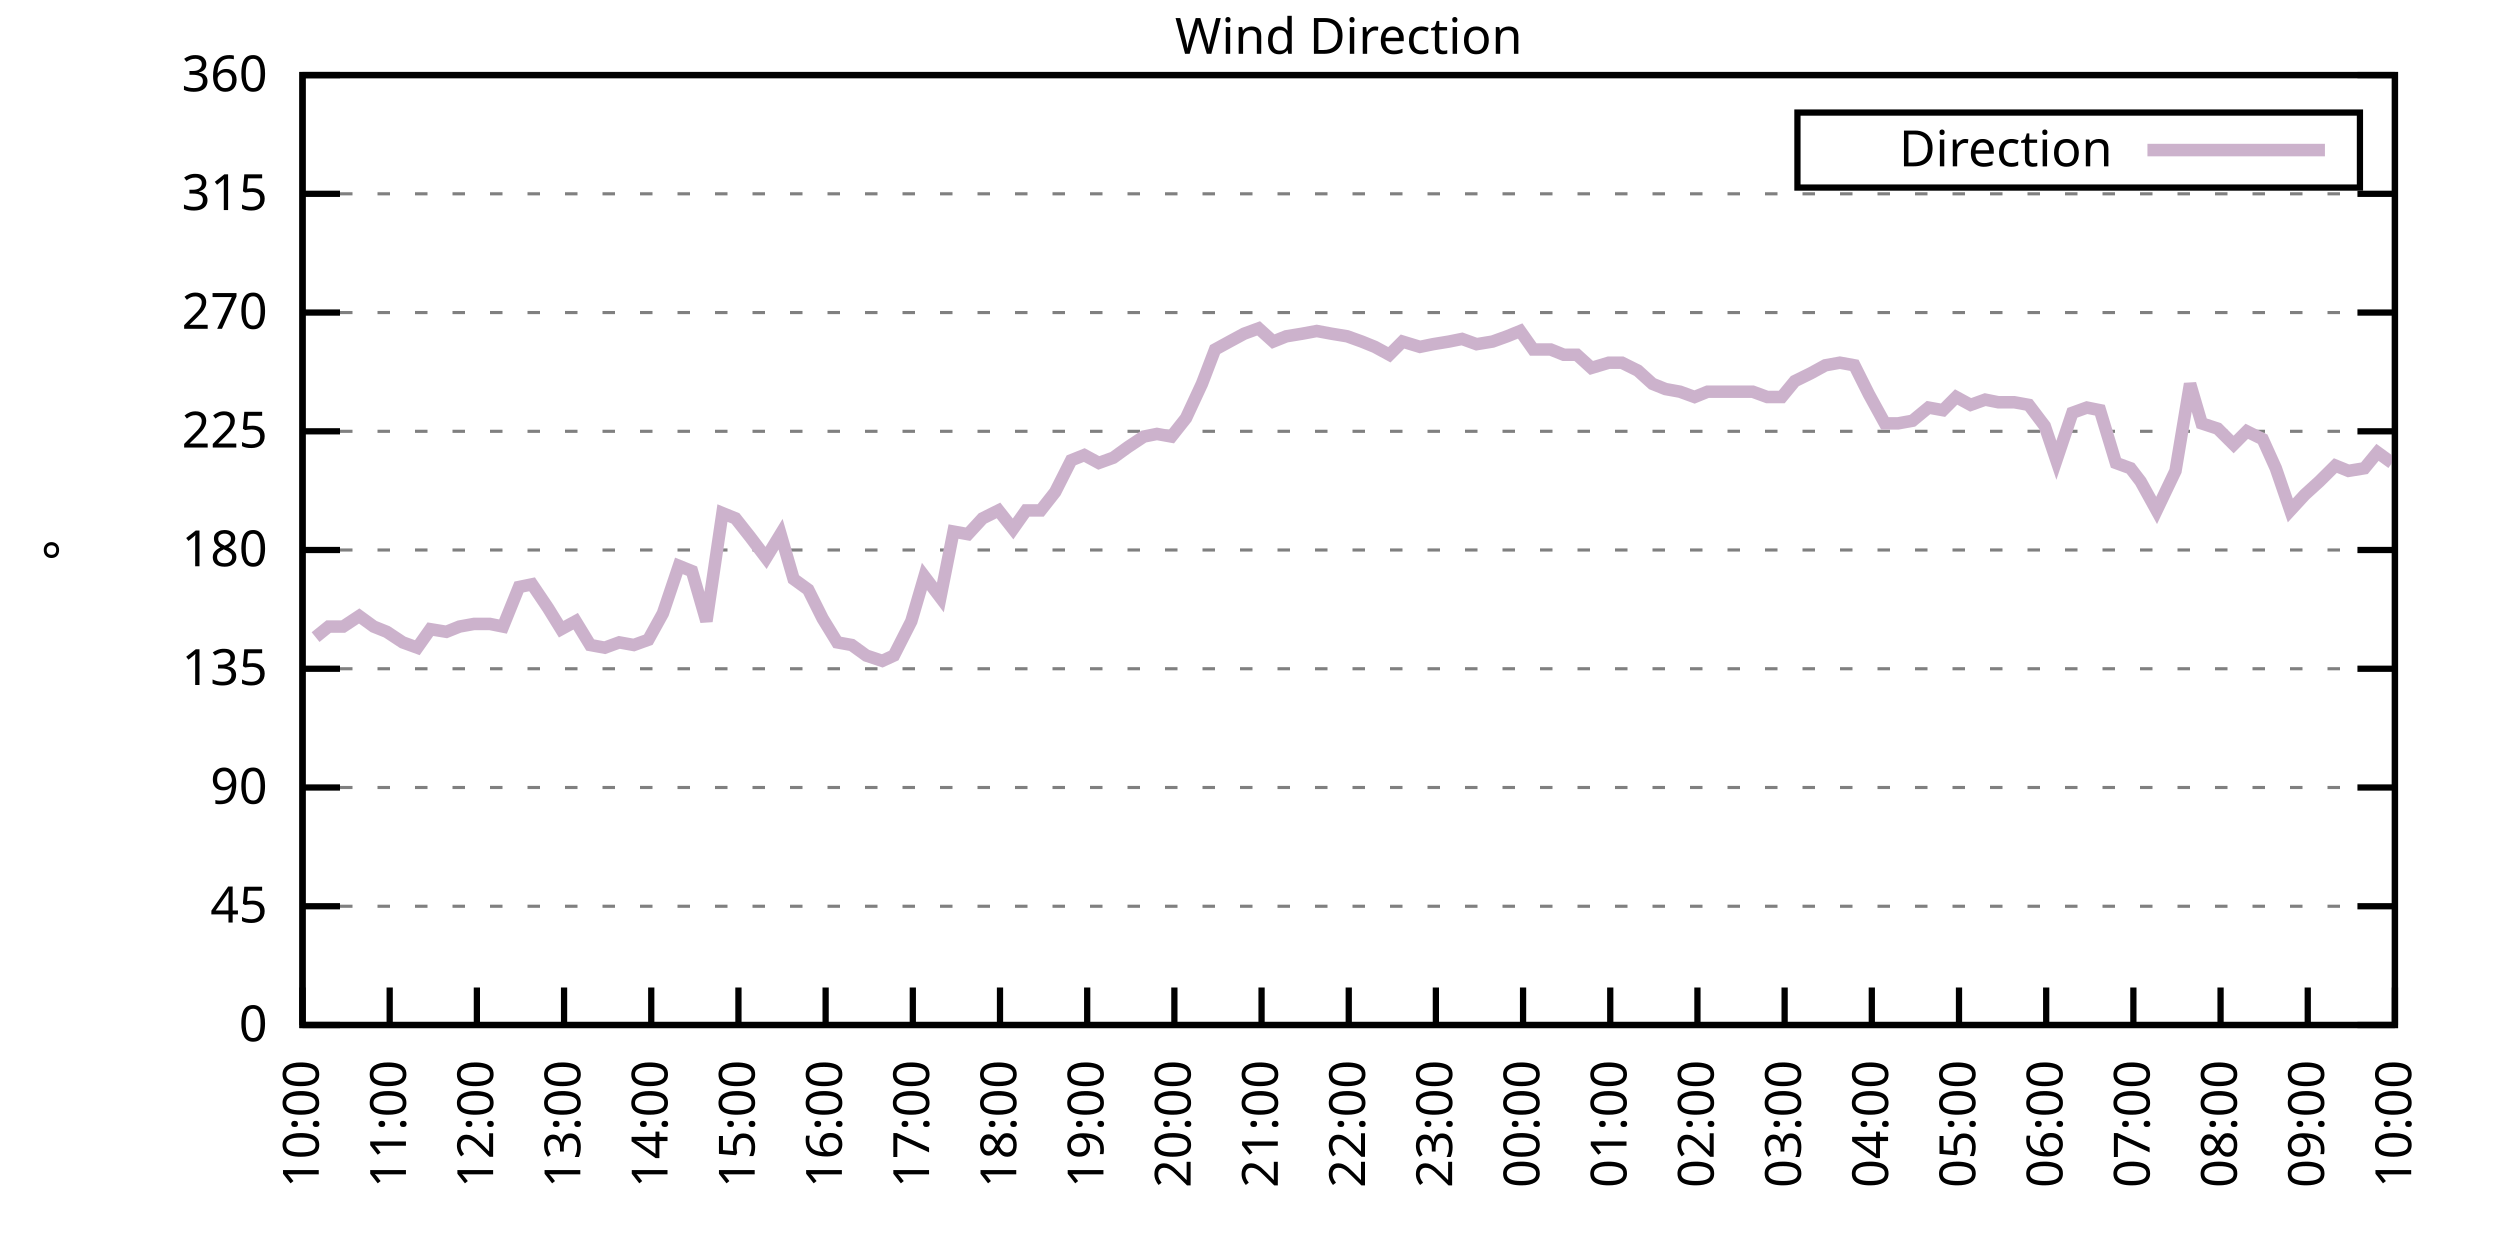
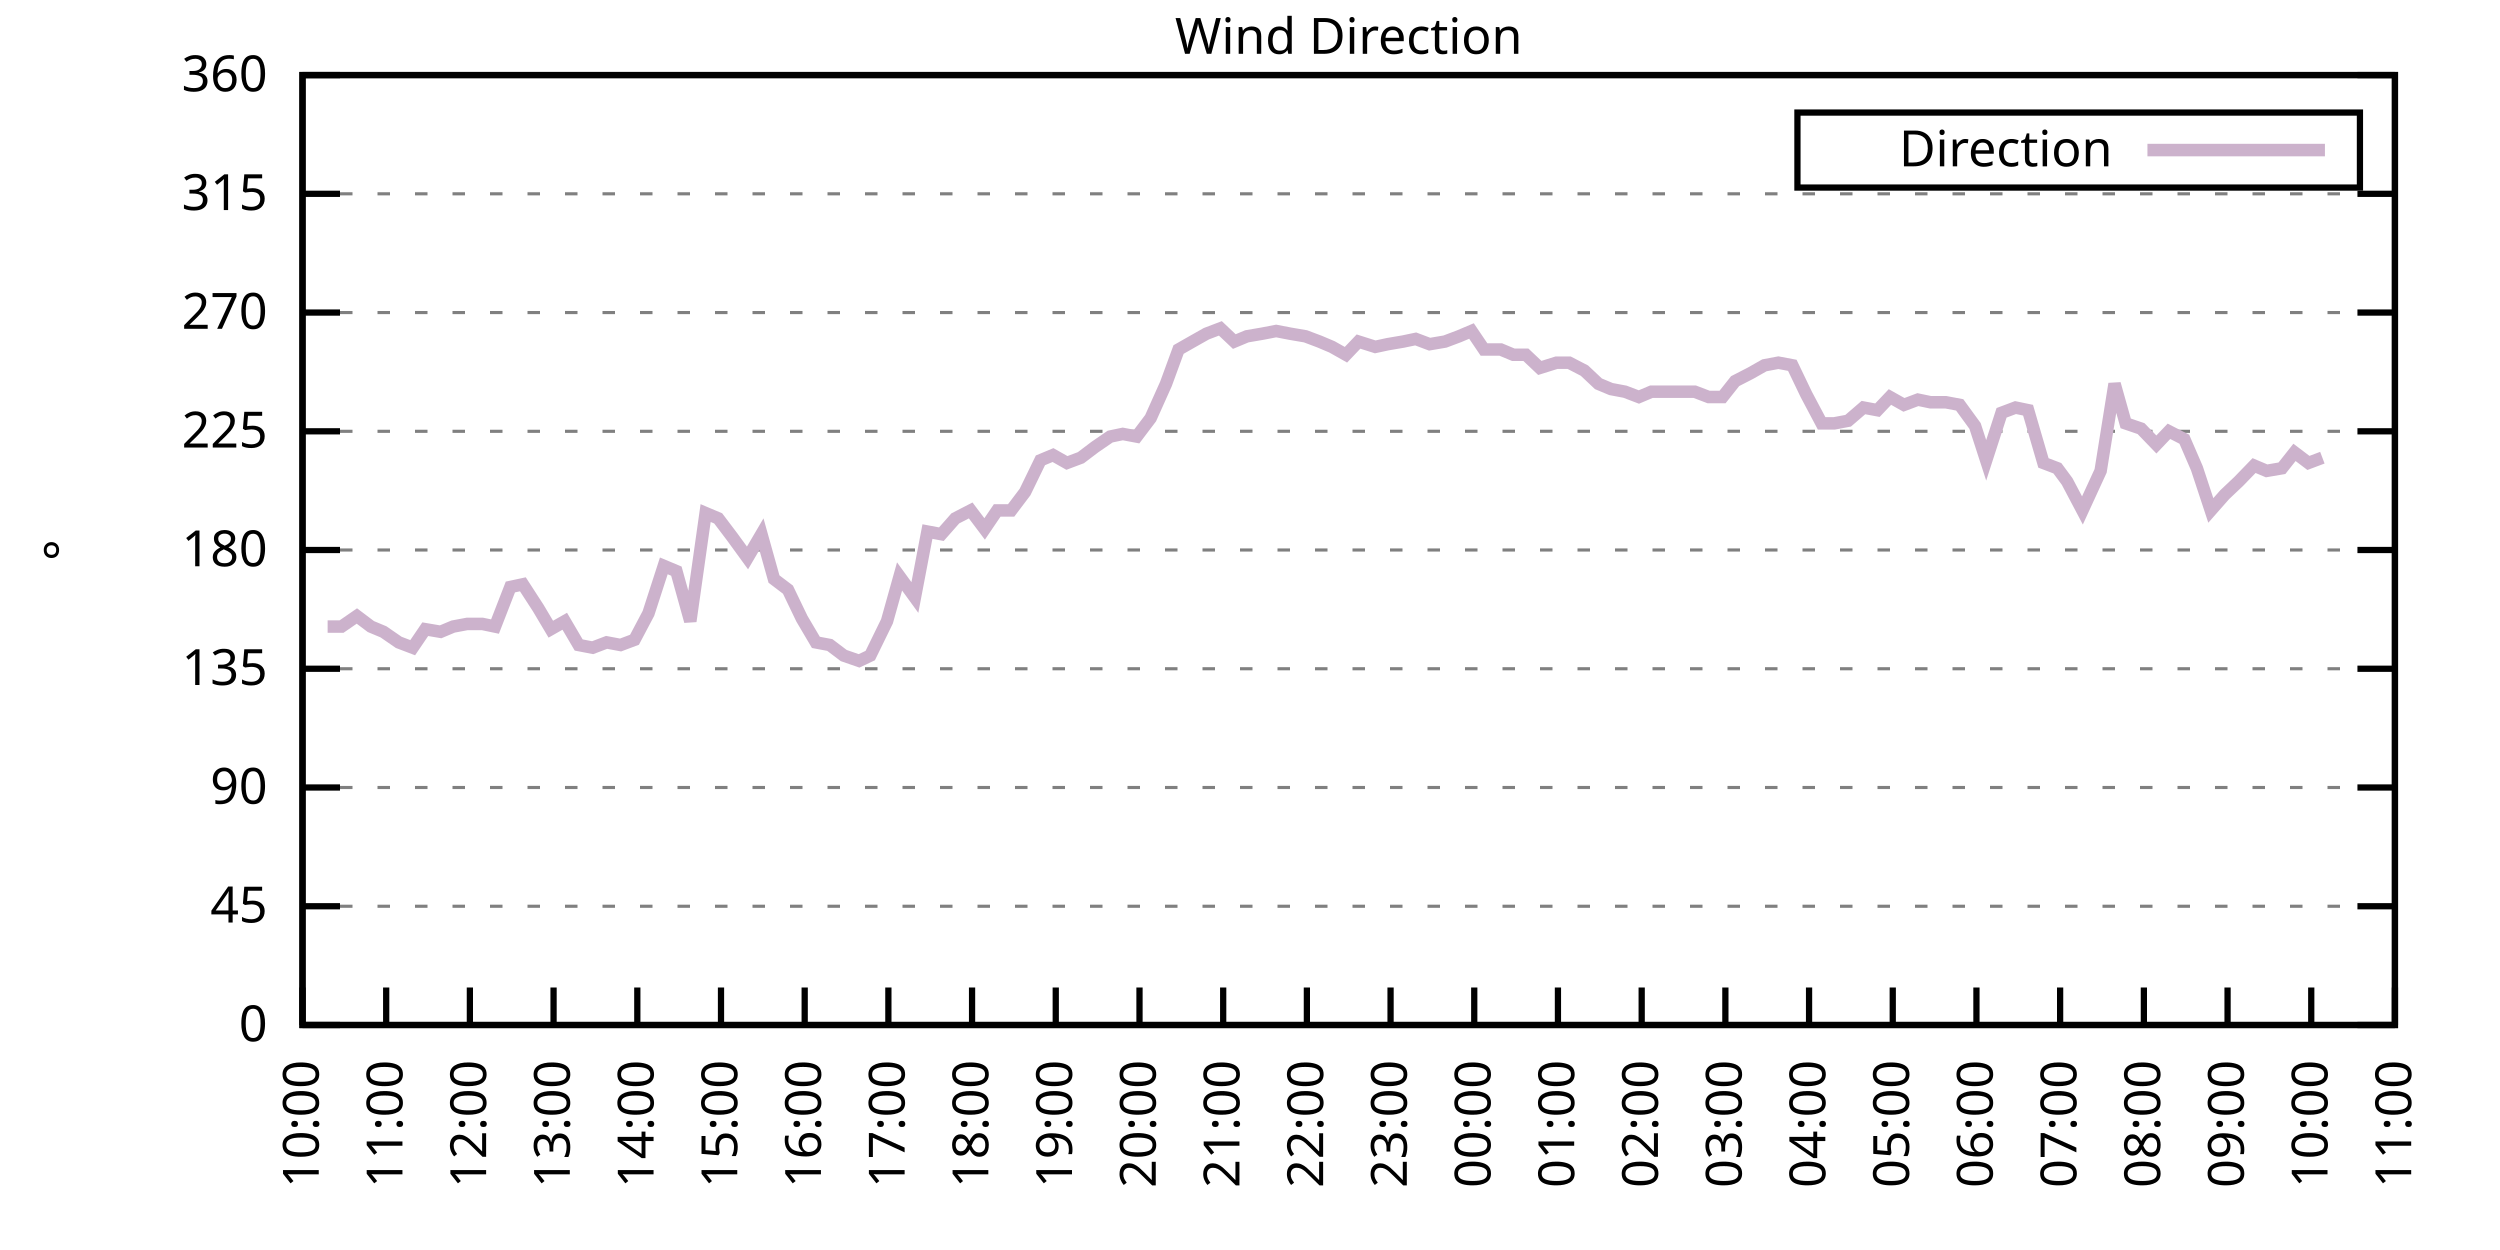
<svg xmlns="http://www.w3.org/2000/svg" xmlns:xlink="http://www.w3.org/1999/xlink" width="400" height="200" viewBox="0 0 400 200">
  <g id="gnuplot_canvas">
    <rect x="0" y="0" width="400" height="200" fill="none" />
    <defs>
      <circle id="gpDot" r="0.5" stroke-width="0.5" stroke="currentColor" />
      <path id="gpPt0" stroke-width="0.333" stroke="currentColor" d="M-1,0 h2 M0,-1 v2" />
      <path id="gpPt1" stroke-width="0.333" stroke="currentColor" d="M-1,-1 L1,1 M1,-1 L-1,1" />
      <path id="gpPt2" stroke-width="0.333" stroke="currentColor" d="M-1,0 L1,0 M0,-1 L0,1 M-1,-1 L1,1 M-1,1 L1,-1" />
      <rect id="gpPt3" stroke-width="0.333" stroke="currentColor" x="-1" y="-1" width="2" height="2" />
      <rect id="gpPt4" stroke-width="0.333" stroke="currentColor" fill="currentColor" x="-1" y="-1" width="2" height="2" />
      <circle id="gpPt5" stroke-width="0.333" stroke="currentColor" cx="0" cy="0" r="1" />
      <use xlink:href="#gpPt5" id="gpPt6" fill="currentColor" stroke="none" />
      <path id="gpPt7" stroke-width="0.333" stroke="currentColor" d="M0,-1.33 L-1.33,0.67 L1.33,0.67 z" />
      <use xlink:href="#gpPt7" id="gpPt8" fill="currentColor" stroke="none" />
      <use xlink:href="#gpPt7" id="gpPt9" stroke="currentColor" transform="rotate(180)" />
      <use xlink:href="#gpPt9" id="gpPt10" fill="currentColor" stroke="none" />
      <use xlink:href="#gpPt3" id="gpPt11" stroke="currentColor" transform="rotate(45)" />
      <use xlink:href="#gpPt11" id="gpPt12" fill="currentColor" stroke="none" />
      <path id="gpPt13" stroke-width="0.333" stroke="currentColor" d="M0,1.330 L1.265,0.411 L0.782,-1.067 L-0.782,-1.076 L-1.265,0.411 z" />
      <use xlink:href="#gpPt13" id="gpPt14" fill="currentColor" stroke="none" />
      <filter id="textbox" filterUnits="objectBoundingBox" x="0" y="0" height="1" width="1">
        <feFlood flood-color="white" flood-opacity="1" result="bgnd" />
        <feComposite in="SourceGraphic" in2="bgnd" operator="atop" />
      </filter>
      <filter id="greybox" filterUnits="objectBoundingBox" x="0" y="0" height="1" width="1">
        <feFlood flood-color="lightgrey" flood-opacity="1" result="grey" />
        <feComposite in="SourceGraphic" in2="grey" operator="atop" />
      </filter>
    </defs>
    <g fill="none" color="white" stroke="currentColor" stroke-width="1.00" stroke-linecap="butt" stroke-linejoin="miter">
</g>
    <g fill="none" color="black" stroke="currentColor" stroke-width="1.00" stroke-linecap="butt" stroke-linejoin="miter">
      <g stroke="none" shape-rendering="crispEdges">
        <polygon fill="rgb(255, 255, 255)" points="48.40,164.00 383.18,164.00 383.18,12.02 48.40,12.02 " />
      </g>
    </g>
    <g fill="none" color="black" stroke="currentColor" stroke-width="1.00" stroke-linecap="butt" stroke-linejoin="miter">
</g>
    <g fill="none" color="black" stroke="black" stroke-width="0.50" stroke-linecap="butt" stroke-linejoin="miter">
</g>
    <g fill="none" color="gray" stroke="currentColor" stroke-width="0.50" stroke-linecap="butt" stroke-linejoin="miter">
      <path stroke="gray" stroke-dasharray="2,4" class="gridline" d="M48.40,164.00 L383.19,164.00  " />
    </g>
    <g fill="none" color="gray" stroke="gray" stroke-width="1.00" stroke-linecap="butt" stroke-linejoin="miter">
</g>
    <g fill="none" color="black" stroke="currentColor" stroke-width="1.00" stroke-linecap="butt" stroke-linejoin="miter">
      <path stroke="black" d="M48.40,164.00 L54.40,164.00 M383.19,164.00 L377.19,164.00  " />
      <g transform="translate(42.80,166.60)" stroke="none" fill="black" font-family="Sans" font-size="8.00" text-anchor="end">
        <text>
          <tspan font-family="Sans"> 0</tspan>
        </text>
      </g>
    </g>
    <g fill="none" color="black" stroke="currentColor" stroke-width="1.00" stroke-linecap="butt" stroke-linejoin="miter">
</g>
    <g fill="none" color="black" stroke="black" stroke-width="0.50" stroke-linecap="butt" stroke-linejoin="miter">
</g>
    <g fill="none" color="gray" stroke="currentColor" stroke-width="0.50" stroke-linecap="butt" stroke-linejoin="miter">
      <path stroke="gray" stroke-dasharray="2,4" class="gridline" d="M48.40,145.00 L383.19,145.00  " />
    </g>
    <g fill="none" color="gray" stroke="gray" stroke-width="1.00" stroke-linecap="butt" stroke-linejoin="miter">
</g>
    <g fill="none" color="black" stroke="currentColor" stroke-width="1.00" stroke-linecap="butt" stroke-linejoin="miter">
      <path stroke="black" d="M48.40,145.00 L54.40,145.00 M383.19,145.00 L377.19,145.00  " />
      <g transform="translate(42.80,147.60)" stroke="none" fill="black" font-family="Sans" font-size="8.00" text-anchor="end">
        <text>
          <tspan font-family="Sans"> 45</tspan>
        </text>
      </g>
    </g>
    <g fill="none" color="black" stroke="currentColor" stroke-width="1.00" stroke-linecap="butt" stroke-linejoin="miter">
</g>
    <g fill="none" color="black" stroke="black" stroke-width="0.50" stroke-linecap="butt" stroke-linejoin="miter">
</g>
    <g fill="none" color="gray" stroke="currentColor" stroke-width="0.50" stroke-linecap="butt" stroke-linejoin="miter">
      <path stroke="gray" stroke-dasharray="2,4" class="gridline" d="M48.40,126.00 L383.19,126.00  " />
    </g>
    <g fill="none" color="gray" stroke="gray" stroke-width="1.00" stroke-linecap="butt" stroke-linejoin="miter">
</g>
    <g fill="none" color="black" stroke="currentColor" stroke-width="1.00" stroke-linecap="butt" stroke-linejoin="miter">
      <path stroke="black" d="M48.40,126.00 L54.40,126.00 M383.19,126.00 L377.19,126.00  " />
      <g transform="translate(42.80,128.60)" stroke="none" fill="black" font-family="Sans" font-size="8.00" text-anchor="end">
        <text>
          <tspan font-family="Sans"> 90</tspan>
        </text>
      </g>
    </g>
    <g fill="none" color="black" stroke="currentColor" stroke-width="1.00" stroke-linecap="butt" stroke-linejoin="miter">
</g>
    <g fill="none" color="black" stroke="black" stroke-width="0.50" stroke-linecap="butt" stroke-linejoin="miter">
</g>
    <g fill="none" color="gray" stroke="currentColor" stroke-width="0.50" stroke-linecap="butt" stroke-linejoin="miter">
      <path stroke="gray" stroke-dasharray="2,4" class="gridline" d="M48.40,107.00 L383.19,107.00  " />
    </g>
    <g fill="none" color="gray" stroke="gray" stroke-width="1.00" stroke-linecap="butt" stroke-linejoin="miter">
</g>
    <g fill="none" color="black" stroke="currentColor" stroke-width="1.00" stroke-linecap="butt" stroke-linejoin="miter">
      <path stroke="black" d="M48.40,107.00 L54.40,107.00 M383.19,107.00 L377.19,107.00  " />
      <g transform="translate(42.80,109.60)" stroke="none" fill="black" font-family="Sans" font-size="8.00" text-anchor="end">
        <text>
          <tspan font-family="Sans"> 135</tspan>
        </text>
      </g>
    </g>
    <g fill="none" color="black" stroke="currentColor" stroke-width="1.00" stroke-linecap="butt" stroke-linejoin="miter">
</g>
    <g fill="none" color="black" stroke="black" stroke-width="0.50" stroke-linecap="butt" stroke-linejoin="miter">
</g>
    <g fill="none" color="gray" stroke="currentColor" stroke-width="0.50" stroke-linecap="butt" stroke-linejoin="miter">
      <path stroke="gray" stroke-dasharray="2,4" class="gridline" d="M48.40,88.00 L383.19,88.00  " />
    </g>
    <g fill="none" color="gray" stroke="gray" stroke-width="1.00" stroke-linecap="butt" stroke-linejoin="miter">
</g>
    <g fill="none" color="black" stroke="currentColor" stroke-width="1.00" stroke-linecap="butt" stroke-linejoin="miter">
      <path stroke="black" d="M48.40,88.00 L54.40,88.00 M383.19,88.00 L377.19,88.00  " />
      <g transform="translate(42.80,90.60)" stroke="none" fill="black" font-family="Sans" font-size="8.00" text-anchor="end">
        <text>
          <tspan font-family="Sans"> 180</tspan>
        </text>
      </g>
    </g>
    <g fill="none" color="black" stroke="currentColor" stroke-width="1.00" stroke-linecap="butt" stroke-linejoin="miter">
</g>
    <g fill="none" color="black" stroke="black" stroke-width="0.50" stroke-linecap="butt" stroke-linejoin="miter">
</g>
    <g fill="none" color="gray" stroke="currentColor" stroke-width="0.50" stroke-linecap="butt" stroke-linejoin="miter">
      <path stroke="gray" stroke-dasharray="2,4" class="gridline" d="M48.40,69.01 L383.19,69.01  " />
    </g>
    <g fill="none" color="gray" stroke="gray" stroke-width="1.00" stroke-linecap="butt" stroke-linejoin="miter">
</g>
    <g fill="none" color="black" stroke="currentColor" stroke-width="1.00" stroke-linecap="butt" stroke-linejoin="miter">
      <path stroke="black" d="M48.40,69.01 L54.40,69.01 M383.19,69.01 L377.19,69.01  " />
      <g transform="translate(42.80,71.61)" stroke="none" fill="black" font-family="Sans" font-size="8.00" text-anchor="end">
        <text>
          <tspan font-family="Sans"> 225</tspan>
        </text>
      </g>
    </g>
    <g fill="none" color="black" stroke="currentColor" stroke-width="1.00" stroke-linecap="butt" stroke-linejoin="miter">
</g>
    <g fill="none" color="black" stroke="black" stroke-width="0.50" stroke-linecap="butt" stroke-linejoin="miter">
</g>
    <g fill="none" color="gray" stroke="currentColor" stroke-width="0.50" stroke-linecap="butt" stroke-linejoin="miter">
      <path stroke="gray" stroke-dasharray="2,4" class="gridline" d="M48.40,50.01 L383.19,50.01  " />
    </g>
    <g fill="none" color="gray" stroke="gray" stroke-width="1.00" stroke-linecap="butt" stroke-linejoin="miter">
</g>
    <g fill="none" color="black" stroke="currentColor" stroke-width="1.00" stroke-linecap="butt" stroke-linejoin="miter">
      <path stroke="black" d="M48.40,50.01 L54.40,50.01 M383.19,50.01 L377.19,50.01  " />
      <g transform="translate(42.80,52.61)" stroke="none" fill="black" font-family="Sans" font-size="8.00" text-anchor="end">
        <text>
          <tspan font-family="Sans"> 270</tspan>
        </text>
      </g>
    </g>
    <g fill="none" color="black" stroke="currentColor" stroke-width="1.00" stroke-linecap="butt" stroke-linejoin="miter">
</g>
    <g fill="none" color="black" stroke="black" stroke-width="0.50" stroke-linecap="butt" stroke-linejoin="miter">
</g>
    <g fill="none" color="gray" stroke="currentColor" stroke-width="0.50" stroke-linecap="butt" stroke-linejoin="miter">
      <path stroke="gray" stroke-dasharray="2,4" class="gridline" d="M48.40,31.01 L383.19,31.01  " />
    </g>
    <g fill="none" color="gray" stroke="gray" stroke-width="1.00" stroke-linecap="butt" stroke-linejoin="miter">
</g>
    <g fill="none" color="black" stroke="currentColor" stroke-width="1.00" stroke-linecap="butt" stroke-linejoin="miter">
      <path stroke="black" d="M48.40,31.01 L54.40,31.01 M383.19,31.01 L377.19,31.01  " />
      <g transform="translate(42.80,33.61)" stroke="none" fill="black" font-family="Sans" font-size="8.00" text-anchor="end">
        <text>
          <tspan font-family="Sans"> 315</tspan>
        </text>
      </g>
    </g>
    <g fill="none" color="black" stroke="currentColor" stroke-width="1.00" stroke-linecap="butt" stroke-linejoin="miter">
</g>
    <g fill="none" color="black" stroke="black" stroke-width="0.50" stroke-linecap="butt" stroke-linejoin="miter">
</g>
    <g fill="none" color="gray" stroke="currentColor" stroke-width="0.50" stroke-linecap="butt" stroke-linejoin="miter">
      <path stroke="gray" stroke-dasharray="2,4" class="gridline" d="M48.40,12.01 L383.19,12.01  " />
    </g>
    <g fill="none" color="gray" stroke="gray" stroke-width="1.00" stroke-linecap="butt" stroke-linejoin="miter">
</g>
    <g fill="none" color="black" stroke="currentColor" stroke-width="1.00" stroke-linecap="butt" stroke-linejoin="miter">
      <path stroke="black" d="M48.40,12.01 L54.40,12.01 M383.19,12.01 L377.19,12.01  " />
      <g transform="translate(42.80,14.61)" stroke="none" fill="black" font-family="Sans" font-size="8.00" text-anchor="end">
        <text>
          <tspan font-family="Sans"> 360</tspan>
        </text>
      </g>
    </g>
    <g fill="none" color="black" stroke="currentColor" stroke-width="1.00" stroke-linecap="butt" stroke-linejoin="miter">
      <path stroke="black" d="M48.40,164.00 L48.40,158.00  " />
      <g transform="translate(51.00,169.60) rotate(270.00)" stroke="none" fill="black" font-family="Sans" font-size="8.00" text-anchor="end">
        <text>
          <tspan font-family="Sans">10:00</tspan>
        </text>
      </g>
    </g>
    <g fill="none" color="black" stroke="currentColor" stroke-width="1.00" stroke-linecap="butt" stroke-linejoin="miter">
-       <path stroke="black" d="M62.35,164.00 L62.35,158.00  " />
-       <g transform="translate(64.95,169.60) rotate(270.00)" stroke="none" fill="black" font-family="Sans" font-size="8.00" text-anchor="end">
+       <path stroke="black" d="M61.79,164.00 L61.79,158.00  " />
+       <g transform="translate(64.39,169.60) rotate(270.00)" stroke="none" fill="black" font-family="Sans" font-size="8.00" text-anchor="end">
        <text>
          <tspan font-family="Sans">11:00</tspan>
        </text>
      </g>
    </g>
    <g fill="none" color="black" stroke="currentColor" stroke-width="1.00" stroke-linecap="butt" stroke-linejoin="miter">
-       <path stroke="black" d="M76.30,164.00 L76.30,158.00  " />
-       <g transform="translate(78.90,169.60) rotate(270.00)" stroke="none" fill="black" font-family="Sans" font-size="8.00" text-anchor="end">
+       <path stroke="black" d="M75.18,164.00 L75.18,158.00  " />
+       <g transform="translate(77.78,169.60) rotate(270.00)" stroke="none" fill="black" font-family="Sans" font-size="8.00" text-anchor="end">
        <text>
          <tspan font-family="Sans">12:00</tspan>
        </text>
      </g>
    </g>
    <g fill="none" color="black" stroke="currentColor" stroke-width="1.00" stroke-linecap="butt" stroke-linejoin="miter">
-       <path stroke="black" d="M90.25,164.00 L90.25,158.00  " />
-       <g transform="translate(92.85,169.60) rotate(270.00)" stroke="none" fill="black" font-family="Sans" font-size="8.00" text-anchor="end">
+       <path stroke="black" d="M88.57,164.00 L88.57,158.00  " />
+       <g transform="translate(91.17,169.60) rotate(270.00)" stroke="none" fill="black" font-family="Sans" font-size="8.00" text-anchor="end">
        <text>
          <tspan font-family="Sans">13:00</tspan>
        </text>
      </g>
    </g>
    <g fill="none" color="black" stroke="currentColor" stroke-width="1.00" stroke-linecap="butt" stroke-linejoin="miter">
-       <path stroke="black" d="M104.20,164.00 L104.20,158.00  " />
-       <g transform="translate(106.80,169.60) rotate(270.00)" stroke="none" fill="black" font-family="Sans" font-size="8.00" text-anchor="end">
+       <path stroke="black" d="M101.97,164.00 L101.97,158.00  " />
+       <g transform="translate(104.57,169.60) rotate(270.00)" stroke="none" fill="black" font-family="Sans" font-size="8.00" text-anchor="end">
        <text>
          <tspan font-family="Sans">14:00</tspan>
        </text>
      </g>
    </g>
    <g fill="none" color="black" stroke="currentColor" stroke-width="1.00" stroke-linecap="butt" stroke-linejoin="miter">
-       <path stroke="black" d="M118.15,164.00 L118.15,158.00  " />
-       <g transform="translate(120.75,169.60) rotate(270.00)" stroke="none" fill="black" font-family="Sans" font-size="8.00" text-anchor="end">
+       <path stroke="black" d="M115.36,164.00 L115.36,158.00  " />
+       <g transform="translate(117.96,169.60) rotate(270.00)" stroke="none" fill="black" font-family="Sans" font-size="8.00" text-anchor="end">
        <text>
          <tspan font-family="Sans">15:00</tspan>
        </text>
      </g>
    </g>
    <g fill="none" color="black" stroke="currentColor" stroke-width="1.00" stroke-linecap="butt" stroke-linejoin="miter">
-       <path stroke="black" d="M132.10,164.00 L132.10,158.00  " />
-       <g transform="translate(134.70,169.60) rotate(270.00)" stroke="none" fill="black" font-family="Sans" font-size="8.00" text-anchor="end">
+       <path stroke="black" d="M128.75,164.00 L128.75,158.00  " />
+       <g transform="translate(131.35,169.60) rotate(270.00)" stroke="none" fill="black" font-family="Sans" font-size="8.00" text-anchor="end">
        <text>
          <tspan font-family="Sans">16:00</tspan>
        </text>
      </g>
    </g>
    <g fill="none" color="black" stroke="currentColor" stroke-width="1.00" stroke-linecap="butt" stroke-linejoin="miter">
-       <path stroke="black" d="M146.05,164.00 L146.05,158.00  " />
-       <g transform="translate(148.65,169.60) rotate(270.00)" stroke="none" fill="black" font-family="Sans" font-size="8.00" text-anchor="end">
+       <path stroke="black" d="M142.14,164.00 L142.14,158.00  " />
+       <g transform="translate(144.74,169.60) rotate(270.00)" stroke="none" fill="black" font-family="Sans" font-size="8.00" text-anchor="end">
        <text>
          <tspan font-family="Sans">17:00</tspan>
        </text>
      </g>
    </g>
    <g fill="none" color="black" stroke="currentColor" stroke-width="1.00" stroke-linecap="butt" stroke-linejoin="miter">
-       <path stroke="black" d="M160.00,164.00 L160.00,158.00  " />
-       <g transform="translate(162.60,169.60) rotate(270.00)" stroke="none" fill="black" font-family="Sans" font-size="8.00" text-anchor="end">
+       <path stroke="black" d="M155.53,164.00 L155.53,158.00  " />
+       <g transform="translate(158.13,169.60) rotate(270.00)" stroke="none" fill="black" font-family="Sans" font-size="8.00" text-anchor="end">
        <text>
          <tspan font-family="Sans">18:00</tspan>
        </text>
      </g>
    </g>
    <g fill="none" color="black" stroke="currentColor" stroke-width="1.00" stroke-linecap="butt" stroke-linejoin="miter">
-       <path stroke="black" d="M173.95,164.00 L173.95,158.00  " />
-       <g transform="translate(176.55,169.60) rotate(270.00)" stroke="none" fill="black" font-family="Sans" font-size="8.00" text-anchor="end">
+       <path stroke="black" d="M168.92,164.00 L168.92,158.00  " />
+       <g transform="translate(171.52,169.60) rotate(270.00)" stroke="none" fill="black" font-family="Sans" font-size="8.00" text-anchor="end">
        <text>
          <tspan font-family="Sans">19:00</tspan>
        </text>
      </g>
    </g>
    <g fill="none" color="black" stroke="currentColor" stroke-width="1.00" stroke-linecap="butt" stroke-linejoin="miter">
-       <path stroke="black" d="M187.90,164.00 L187.90,158.00  " />
-       <g transform="translate(190.50,169.60) rotate(270.00)" stroke="none" fill="black" font-family="Sans" font-size="8.00" text-anchor="end">
+       <path stroke="black" d="M182.32,164.00 L182.32,158.00  " />
+       <g transform="translate(184.92,169.60) rotate(270.00)" stroke="none" fill="black" font-family="Sans" font-size="8.00" text-anchor="end">
        <text>
          <tspan font-family="Sans">20:00</tspan>
        </text>
      </g>
    </g>
    <g fill="none" color="black" stroke="currentColor" stroke-width="1.00" stroke-linecap="butt" stroke-linejoin="miter">
-       <path stroke="black" d="M201.85,164.00 L201.85,158.00  " />
-       <g transform="translate(204.45,169.60) rotate(270.00)" stroke="none" fill="black" font-family="Sans" font-size="8.00" text-anchor="end">
+       <path stroke="black" d="M195.71,164.00 L195.71,158.00  " />
+       <g transform="translate(198.31,169.60) rotate(270.00)" stroke="none" fill="black" font-family="Sans" font-size="8.00" text-anchor="end">
        <text>
          <tspan font-family="Sans">21:00</tspan>
        </text>
      </g>
    </g>
    <g fill="none" color="black" stroke="currentColor" stroke-width="1.00" stroke-linecap="butt" stroke-linejoin="miter">
-       <path stroke="black" d="M215.80,164.00 L215.80,158.00  " />
-       <g transform="translate(218.40,169.60) rotate(270.00)" stroke="none" fill="black" font-family="Sans" font-size="8.00" text-anchor="end">
+       <path stroke="black" d="M209.10,164.00 L209.10,158.00  " />
+       <g transform="translate(211.70,169.60) rotate(270.00)" stroke="none" fill="black" font-family="Sans" font-size="8.00" text-anchor="end">
        <text>
          <tspan font-family="Sans">22:00</tspan>
        </text>
      </g>
    </g>
    <g fill="none" color="black" stroke="currentColor" stroke-width="1.00" stroke-linecap="butt" stroke-linejoin="miter">
-       <path stroke="black" d="M229.74,164.00 L229.74,158.00  " />
-       <g transform="translate(232.34,169.60) rotate(270.00)" stroke="none" fill="black" font-family="Sans" font-size="8.00" text-anchor="end">
+       <path stroke="black" d="M222.49,164.00 L222.49,158.00  " />
+       <g transform="translate(225.09,169.60) rotate(270.00)" stroke="none" fill="black" font-family="Sans" font-size="8.00" text-anchor="end">
        <text>
          <tspan font-family="Sans">23:00</tspan>
        </text>
      </g>
    </g>
    <g fill="none" color="black" stroke="currentColor" stroke-width="1.00" stroke-linecap="butt" stroke-linejoin="miter">
-       <path stroke="black" d="M243.69,164.00 L243.69,158.00  " />
-       <g transform="translate(246.29,169.60) rotate(270.00)" stroke="none" fill="black" font-family="Sans" font-size="8.00" text-anchor="end">
+       <path stroke="black" d="M235.88,164.00 L235.88,158.00  " />
+       <g transform="translate(238.48,169.60) rotate(270.00)" stroke="none" fill="black" font-family="Sans" font-size="8.00" text-anchor="end">
        <text>
          <tspan font-family="Sans">00:00</tspan>
        </text>
      </g>
    </g>
    <g fill="none" color="black" stroke="currentColor" stroke-width="1.00" stroke-linecap="butt" stroke-linejoin="miter">
-       <path stroke="black" d="M257.64,164.00 L257.64,158.00  " />
-       <g transform="translate(260.24,169.60) rotate(270.00)" stroke="none" fill="black" font-family="Sans" font-size="8.00" text-anchor="end">
+       <path stroke="black" d="M249.27,164.00 L249.27,158.00  " />
+       <g transform="translate(251.87,169.60) rotate(270.00)" stroke="none" fill="black" font-family="Sans" font-size="8.00" text-anchor="end">
        <text>
          <tspan font-family="Sans">01:00</tspan>
        </text>
      </g>
    </g>
    <g fill="none" color="black" stroke="currentColor" stroke-width="1.00" stroke-linecap="butt" stroke-linejoin="miter">
-       <path stroke="black" d="M271.59,164.00 L271.59,158.00  " />
-       <g transform="translate(274.19,169.60) rotate(270.00)" stroke="none" fill="black" font-family="Sans" font-size="8.00" text-anchor="end">
+       <path stroke="black" d="M262.67,164.00 L262.67,158.00  " />
+       <g transform="translate(265.27,169.60) rotate(270.00)" stroke="none" fill="black" font-family="Sans" font-size="8.00" text-anchor="end">
        <text>
          <tspan font-family="Sans">02:00</tspan>
        </text>
      </g>
    </g>
    <g fill="none" color="black" stroke="currentColor" stroke-width="1.00" stroke-linecap="butt" stroke-linejoin="miter">
-       <path stroke="black" d="M285.54,164.00 L285.54,158.00  " />
-       <g transform="translate(288.14,169.60) rotate(270.00)" stroke="none" fill="black" font-family="Sans" font-size="8.00" text-anchor="end">
+       <path stroke="black" d="M276.06,164.00 L276.06,158.00  " />
+       <g transform="translate(278.66,169.60) rotate(270.00)" stroke="none" fill="black" font-family="Sans" font-size="8.00" text-anchor="end">
        <text>
          <tspan font-family="Sans">03:00</tspan>
        </text>
      </g>
    </g>
    <g fill="none" color="black" stroke="currentColor" stroke-width="1.00" stroke-linecap="butt" stroke-linejoin="miter">
-       <path stroke="black" d="M299.49,164.00 L299.49,158.00  " />
-       <g transform="translate(302.09,169.60) rotate(270.00)" stroke="none" fill="black" font-family="Sans" font-size="8.00" text-anchor="end">
+       <path stroke="black" d="M289.45,164.00 L289.45,158.00  " />
+       <g transform="translate(292.05,169.60) rotate(270.00)" stroke="none" fill="black" font-family="Sans" font-size="8.00" text-anchor="end">
        <text>
          <tspan font-family="Sans">04:00</tspan>
        </text>
      </g>
    </g>
    <g fill="none" color="black" stroke="currentColor" stroke-width="1.00" stroke-linecap="butt" stroke-linejoin="miter">
-       <path stroke="black" d="M313.44,164.00 L313.44,158.00  " />
-       <g transform="translate(316.04,169.60) rotate(270.00)" stroke="none" fill="black" font-family="Sans" font-size="8.00" text-anchor="end">
+       <path stroke="black" d="M302.84,164.00 L302.84,158.00  " />
+       <g transform="translate(305.44,169.60) rotate(270.00)" stroke="none" fill="black" font-family="Sans" font-size="8.00" text-anchor="end">
        <text>
          <tspan font-family="Sans">05:00</tspan>
        </text>
      </g>
    </g>
    <g fill="none" color="black" stroke="currentColor" stroke-width="1.00" stroke-linecap="butt" stroke-linejoin="miter">
-       <path stroke="black" d="M327.39,164.00 L327.39,158.00  " />
-       <g transform="translate(329.99,169.60) rotate(270.00)" stroke="none" fill="black" font-family="Sans" font-size="8.00" text-anchor="end">
+       <path stroke="black" d="M316.23,164.00 L316.23,158.00  " />
+       <g transform="translate(318.83,169.60) rotate(270.00)" stroke="none" fill="black" font-family="Sans" font-size="8.00" text-anchor="end">
        <text>
          <tspan font-family="Sans">06:00</tspan>
        </text>
      </g>
    </g>
    <g fill="none" color="black" stroke="currentColor" stroke-width="1.00" stroke-linecap="butt" stroke-linejoin="miter">
-       <path stroke="black" d="M341.34,164.00 L341.34,158.00  " />
-       <g transform="translate(343.94,169.60) rotate(270.00)" stroke="none" fill="black" font-family="Sans" font-size="8.00" text-anchor="end">
+       <path stroke="black" d="M329.62,164.00 L329.62,158.00  " />
+       <g transform="translate(332.22,169.60) rotate(270.00)" stroke="none" fill="black" font-family="Sans" font-size="8.00" text-anchor="end">
        <text>
          <tspan font-family="Sans">07:00</tspan>
        </text>
      </g>
    </g>
    <g fill="none" color="black" stroke="currentColor" stroke-width="1.00" stroke-linecap="butt" stroke-linejoin="miter">
-       <path stroke="black" d="M355.29,164.00 L355.29,158.00  " />
-       <g transform="translate(357.89,169.60) rotate(270.00)" stroke="none" fill="black" font-family="Sans" font-size="8.00" text-anchor="end">
+       <path stroke="black" d="M343.02,164.00 L343.02,158.00  " />
+       <g transform="translate(345.62,169.60) rotate(270.00)" stroke="none" fill="black" font-family="Sans" font-size="8.00" text-anchor="end">
        <text>
          <tspan font-family="Sans">08:00</tspan>
        </text>
      </g>
    </g>
    <g fill="none" color="black" stroke="currentColor" stroke-width="1.00" stroke-linecap="butt" stroke-linejoin="miter">
-       <path stroke="black" d="M369.24,164.00 L369.24,158.00  " />
-       <g transform="translate(371.84,169.60) rotate(270.00)" stroke="none" fill="black" font-family="Sans" font-size="8.00" text-anchor="end">
+       <path stroke="black" d="M356.41,164.00 L356.41,158.00  " />
+       <g transform="translate(359.01,169.60) rotate(270.00)" stroke="none" fill="black" font-family="Sans" font-size="8.00" text-anchor="end">
        <text>
          <tspan font-family="Sans">09:00</tspan>
+         </text>
+       </g>
+     </g>
+     <g fill="none" color="black" stroke="currentColor" stroke-width="1.00" stroke-linecap="butt" stroke-linejoin="miter">
+       <path stroke="black" d="M369.80,164.00 L369.80,158.00  " />
+       <g transform="translate(372.40,169.60) rotate(270.00)" stroke="none" fill="black" font-family="Sans" font-size="8.00" text-anchor="end">
+         <text>
+           <tspan font-family="Sans">10:00</tspan>
        </text>
      </g>
    </g>
    <g fill="none" color="black" stroke="currentColor" stroke-width="1.00" stroke-linecap="butt" stroke-linejoin="miter">
      <path stroke="black" d="M383.19,164.00 L383.19,158.00  " />
      <g transform="translate(385.79,169.60) rotate(270.00)" stroke="none" fill="black" font-family="Sans" font-size="8.00" text-anchor="end">
        <text>
-           <tspan font-family="Sans">10:00</tspan>
+           <tspan font-family="Sans">11:00</tspan>
        </text>
      </g>
    </g>
    <g fill="none" color="black" stroke="currentColor" stroke-width="1.00" stroke-linecap="butt" stroke-linejoin="miter">
</g>
    <g fill="none" color="black" stroke="currentColor" stroke-width="1.00" stroke-linecap="butt" stroke-linejoin="miter">
      <path stroke="black" d="M48.40,12.01 L48.40,164.00 L383.19,164.00 L383.19,12.01 L48.40,12.01 Z  " />
    </g>
    <g fill="none" color="black" stroke="currentColor" stroke-width="1.00" stroke-linecap="butt" stroke-linejoin="miter">
</g>
    <g fill="none" color="black" stroke="currentColor" stroke-width="1.00" stroke-linecap="butt" stroke-linejoin="miter">
      <path stroke="black" d="M287.59,30.01 L287.59,18.01 L377.59,18.01 L377.59,30.01 L287.59,30.01 Z  " />
    </g>
    <g id="Wind_direction_plot_1">
      <g fill="none" color="white" stroke="black" stroke-width="2.00" stroke-linecap="butt" stroke-linejoin="miter">
</g>
      <g fill="none" color="black" stroke="currentColor" stroke-width="2.00" stroke-linecap="butt" stroke-linejoin="miter">
        <g transform="translate(337.99,26.61)" stroke="none" fill="black" font-family="Sans" font-size="8.00" text-anchor="end">
          <text>
            <tspan font-family="Sans">Direction</tspan>
          </text>
        </g>
      </g>
      <g fill="none" color="black" stroke="currentColor" stroke-width="2.00" stroke-linecap="butt" stroke-linejoin="miter">
-         <path stroke="rgb(204, 178, 204)" d="M343.59,24.01 L371.99,24.01 M50.49,101.94 L52.58,100.25 L54.91,100.25 L57.47,98.56 L59.79,100.25 L61.88,101.09   L64.44,102.78 L66.77,103.63 L68.86,100.67 L71.42,101.09 L73.51,100.25 L75.83,99.83 L78.39,99.83 L80.48,100.25   L83.04,93.92 L85.13,93.49 L87.69,97.29 L89.78,100.67 L92.11,99.40 L94.43,103.20 L96.76,103.63 L99.08,102.78   L101.41,103.20 L103.73,102.36 L106.06,98.14 L108.62,90.54 L110.71,91.38 L113.03,99.40 L115.59,82.09 L117.68,82.94   L120.01,85.89 L122.57,89.27 L124.89,85.47 L126.98,92.65 L129.31,94.34 L131.63,98.98 L133.96,102.78 L136.28,103.20   L138.61,104.89 L141.16,105.74 L143.02,104.89 L145.81,99.40 L147.91,92.23 L150.46,95.60 L152.56,85.05 L154.88,85.47   L157.21,82.94 L159.76,81.67 L162.09,84.63 L164.18,81.67 L166.51,81.67 L168.83,78.72 L171.39,73.65 L173.48,72.81   L175.81,74.07 L178.13,73.23 L180.46,71.54 L183.01,69.85 L185.11,69.43 L187.43,69.85 L189.76,66.90 L192.31,61.41   L194.41,55.92 L196.73,54.65 L199.06,53.39 L201.38,52.54 L203.71,54.65 L205.80,53.81 L208.36,53.39 L210.68,52.96   L213.01,53.39 L215.56,53.81 L217.89,54.65 L219.98,55.50 L222.30,56.76 L224.40,54.65 L227.19,55.50 L229.28,55.07   L231.84,54.65 L233.93,54.23 L236.25,55.07 L238.81,54.65 L241.14,53.81 L243.23,52.96 L245.32,55.92 L248.11,55.92   L250.20,56.76 L252.30,56.76 L254.62,58.87 L257.41,58.03 L259.50,58.03 L262.06,59.30 L264.39,61.41 L266.48,62.25   L268.80,62.67 L271.13,63.52 L273.22,62.67 L277.87,62.67 L280.43,62.67 L282.75,63.52 L285.08,63.52 L287.17,60.98   L289.73,59.72 L292.05,58.45 L294.38,58.03 L296.70,58.45 L299.03,63.10 L301.58,67.74 L303.68,67.74 L306.00,67.32   L308.56,65.21 L310.88,65.63 L312.98,63.52 L315.30,64.78 L317.63,63.94 L319.72,64.36 L322.28,64.36 L324.60,64.78   L327.16,68.16 L329.02,73.65 L331.58,66.05 L333.90,65.21 L335.99,65.63 L338.55,74.07 L340.88,74.92 L342.50,77.03   L345.06,81.67 L348.08,75.34 L350.41,61.41 L352.27,67.74 L354.83,68.58 L357.38,71.12 L359.48,69.01 L362.03,70.27   L364.13,74.92 L366.45,81.67 L368.78,79.14 L371.10,77.03 L373.66,74.49 L375.75,75.34 L378.31,74.92 L380.40,72.38   L382.73,74.07  " />
+         <path stroke="rgb(204, 178, 204)" d="M343.59,24.01 L371.99,24.01 M52.42,100.25 L54.65,100.25 L57.10,98.56 L59.34,100.25 L61.35,101.09 L63.80,102.78   L66.03,103.63 L68.04,100.67 L70.50,101.09 L72.50,100.25 L74.74,99.83 L77.19,99.83 L79.20,100.25 L81.66,93.92   L83.66,93.49 L86.12,97.29 L88.13,100.67 L90.36,99.40 L92.59,103.20 L94.82,103.63 L97.06,102.78 L99.29,103.20   L101.52,102.36 L103.75,98.14 L106.21,90.54 L108.22,91.38 L110.45,99.40 L112.90,82.09 L114.91,82.94 L117.14,85.89   L119.60,89.27 L121.83,85.47 L123.84,92.65 L126.07,94.34 L128.30,98.98 L130.54,102.78 L132.77,103.20 L135.00,104.89   L137.45,105.74 L139.24,104.89 L141.92,99.40 L143.93,92.23 L146.38,95.60 L148.39,85.05 L150.62,85.47 L152.85,82.94   L155.31,81.67 L157.54,84.63 L159.55,81.67 L161.78,81.67 L164.01,78.72 L166.47,73.65 L168.48,72.81 L170.71,74.07   L172.94,73.23 L175.17,71.54 L177.63,69.85 L179.64,69.43 L181.87,69.85 L184.10,66.90 L186.56,61.41 L188.57,55.92   L190.80,54.65 L193.03,53.39 L195.26,52.54 L197.49,54.65 L199.50,53.81 L201.96,53.39 L204.19,52.96 L206.42,53.39   L208.88,53.81 L211.11,54.65 L213.12,55.50 L215.35,56.76 L217.36,54.65 L220.04,55.50 L222.04,55.07 L224.50,54.65   L226.51,54.23 L228.74,55.07 L231.20,54.65 L233.43,53.81 L235.44,52.96 L237.44,55.92 L240.12,55.92 L242.13,56.76   L244.14,56.76 L246.37,58.87 L249.05,58.03 L251.06,58.03 L253.51,59.30 L255.75,61.41 L257.76,62.25 L259.99,62.67   L262.22,63.52 L264.23,62.67 L268.69,62.67 L271.15,62.67 L273.38,63.52 L275.61,63.52 L277.62,60.98 L280.07,59.72   L282.31,58.45 L284.54,58.03 L286.77,58.45 L289.00,63.10 L291.46,67.74 L293.47,67.74 L295.70,67.32 L298.15,65.21   L300.39,65.63 L302.39,63.52 L304.63,64.78 L306.86,63.94 L308.87,64.36 L311.32,64.36 L313.55,64.78 L316.01,68.16   L317.79,73.65 L320.25,66.05 L322.48,65.21 L324.49,65.63 L326.95,74.07 L329.18,74.92 L330.74,77.03 L333.19,81.67   L336.10,75.34 L338.33,61.41 L340.11,67.74 L342.57,68.58 L345.02,71.12 L347.03,69.01 L349.49,70.27 L351.50,74.92   L353.73,81.67 L355.96,79.14 L358.19,77.03 L360.65,74.49 L362.66,75.34 L365.11,74.92 L367.12,72.38 L369.35,74.07   L371.58,73.23  " />
      </g>
    </g>
    <g fill="none" color="black" stroke="currentColor" stroke-width="2.00" stroke-linecap="butt" stroke-linejoin="miter">
</g>
    <g fill="none" color="black" stroke="black" stroke-width="1.00" stroke-linecap="butt" stroke-linejoin="miter">
</g>
    <g fill="none" color="black" stroke="currentColor" stroke-width="1.00" stroke-linecap="butt" stroke-linejoin="miter">
      <path stroke="black" d="M48.40,12.01 L48.40,164.00 L383.19,164.00 L383.19,12.01 L48.40,12.01 Z  " />
      <g transform="translate(12.80,88.01) rotate(270.00)" stroke="none" fill="black" font-family="Sans" font-size="8.00" text-anchor="middle">
        <text>
          <tspan font-family="Sans">°</tspan>
        </text>
      </g>
    </g>
    <g fill="none" color="black" stroke="currentColor" stroke-width="1.00" stroke-linecap="butt" stroke-linejoin="miter">
</g>
    <g fill="none" color="black" stroke="currentColor" stroke-width="1.00" stroke-linecap="butt" stroke-linejoin="miter">
      <g transform="translate(215.79,8.61)" stroke="none" fill="black" font-family="Sans" font-size="8.00" text-anchor="middle">
        <text>
          <tspan font-family="Sans">Wind Direction</tspan>
        </text>
      </g>
    </g>
    <g fill="none" color="black" stroke="currentColor" stroke-width="1.00" stroke-linecap="butt" stroke-linejoin="miter">
</g>
  </g>
</svg>
